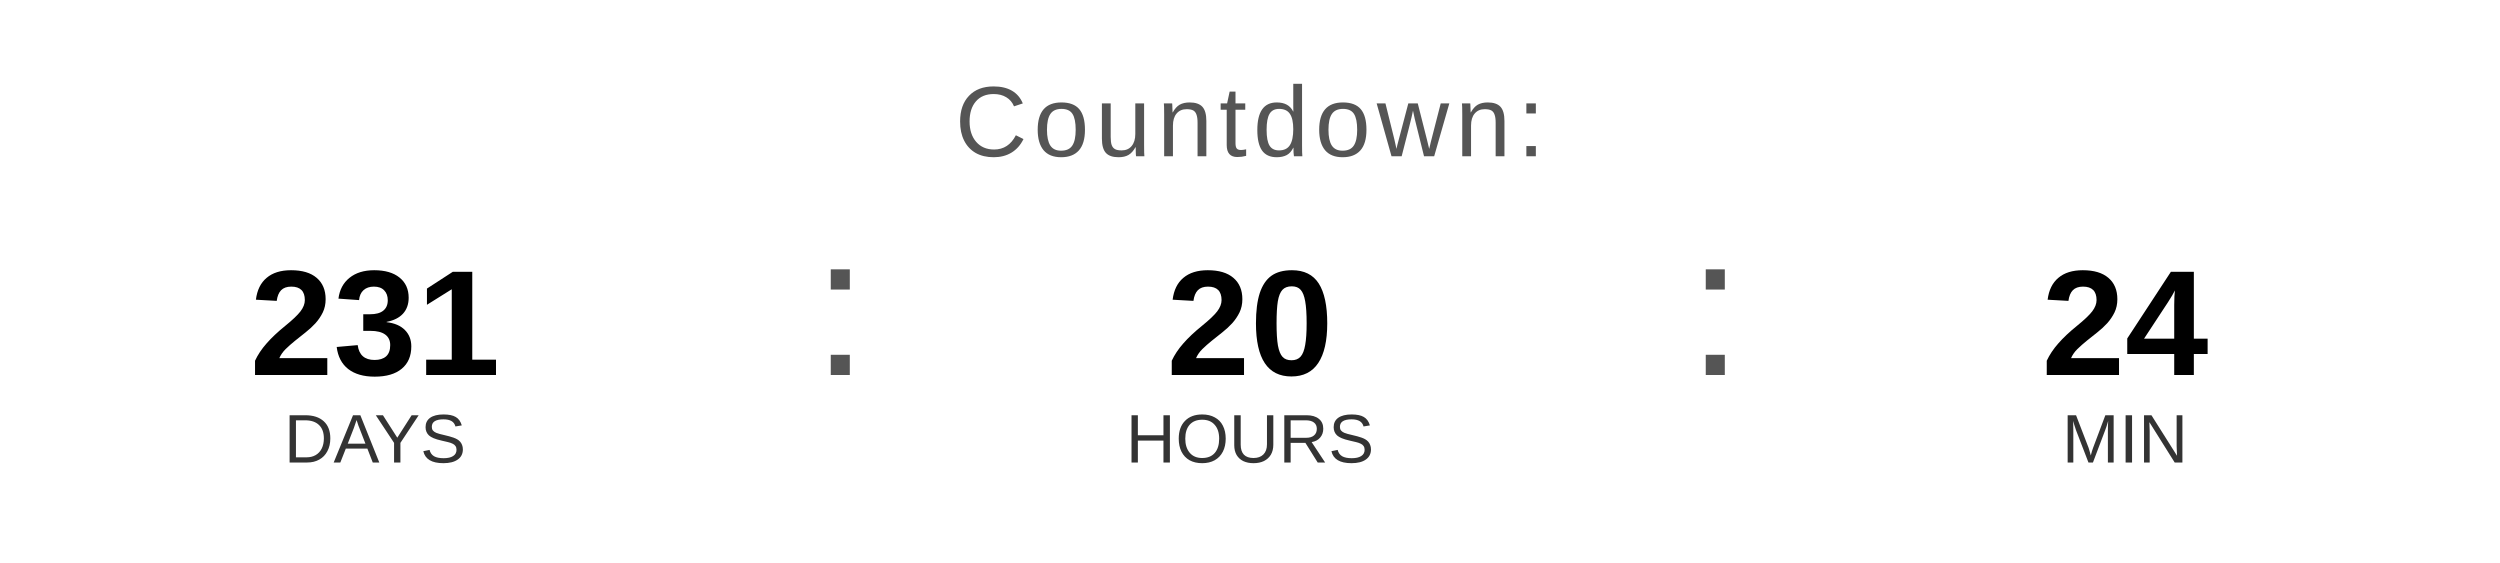
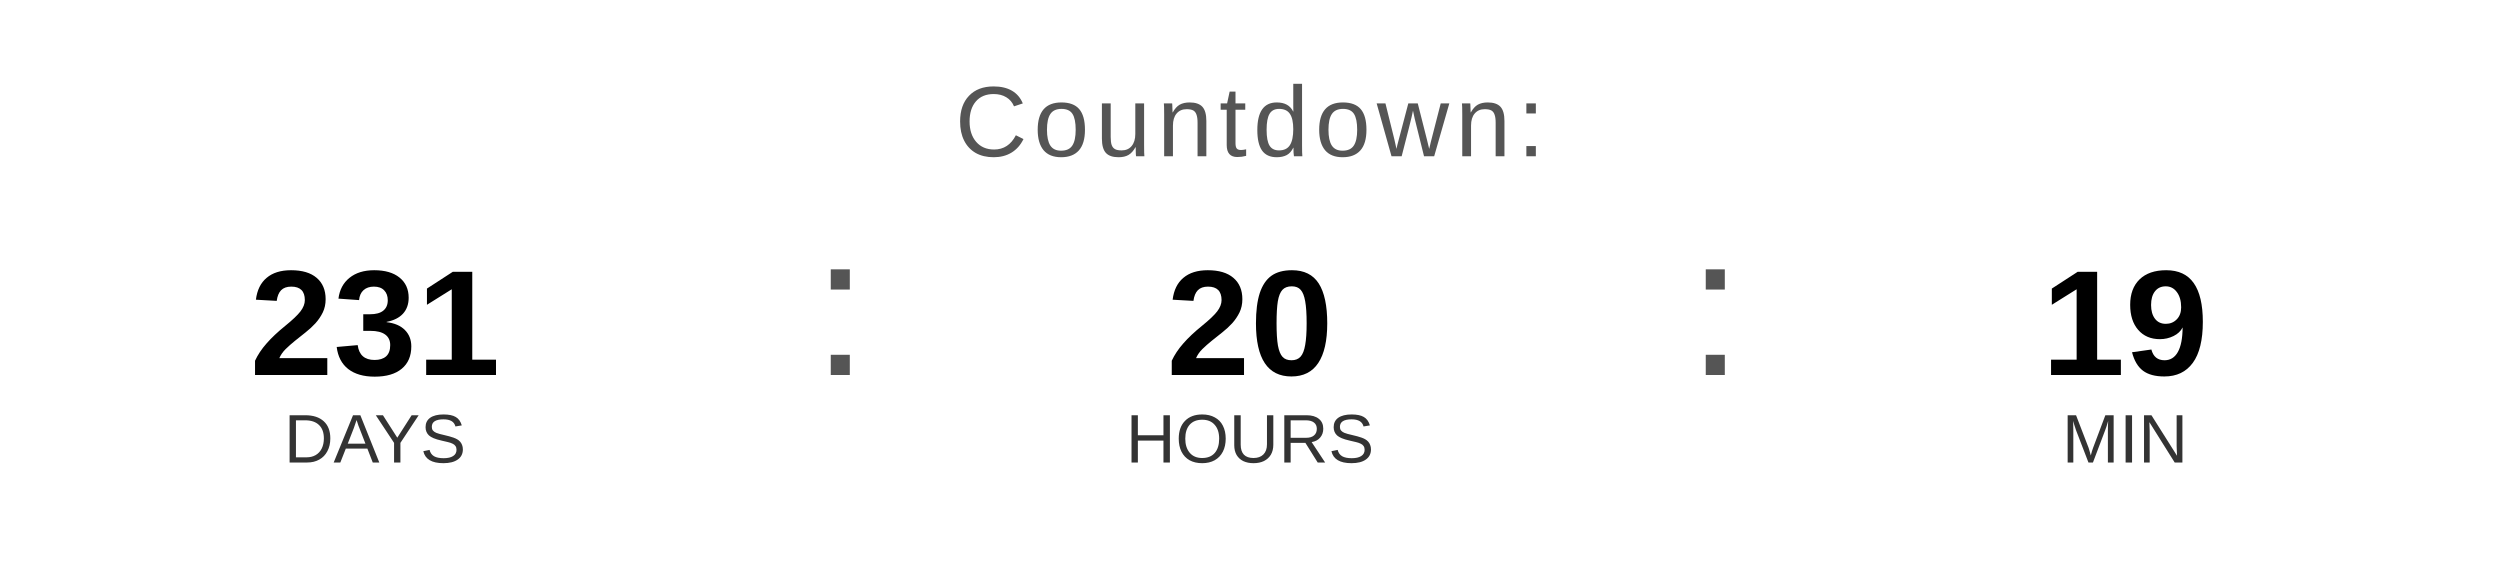
<svg xmlns="http://www.w3.org/2000/svg" width="400" height="90" viewBox="0 0 400 90">
  <text x="200" y="25" font-family="Arial, Helvetica, sans-serif" font-size="16" fill="#555555" text-anchor="middle" letter-spacing="1">
    Countdown:
  </text>
  <text x="60" y="60" font-family="Arial, Helvetica, sans-serif" font-size="24" font-weight="bold" fill="#000000" text-anchor="middle">231</text>
  <text x="60" y="74" font-family="Arial, Helvetica, sans-serif" font-size="11" fill="#333333" text-anchor="middle">DAYS</text>
  <text x="130" y="60" font-family="Arial, sans-serif" font-size="32" fill="#555555">:</text>
  <text x="200" y="60" font-family="Arial, Helvetica, sans-serif" font-size="24" font-weight="bold" fill="#000000" text-anchor="middle">20</text>
  <text x="200" y="74" font-family="Arial, Helvetica, sans-serif" font-size="11" fill="#333333" text-anchor="middle">HOURS</text>
  <text x="270" y="60" font-family="Arial, sans-serif" font-size="32" fill="#555555">:</text>
-   <text x="340" y="60" font-family="Arial, Helvetica, sans-serif" font-size="24" font-weight="bold" fill="#000000" text-anchor="middle">24</text>
+   <text x="340" y="60" font-family="Arial, Helvetica, sans-serif" font-size="24" font-weight="bold" fill="#000000" text-anchor="middle">19</text>
  <text x="340" y="74" font-family="Arial, Helvetica, sans-serif" font-size="11" fill="#333333" text-anchor="middle">MIN</text>
</svg>
